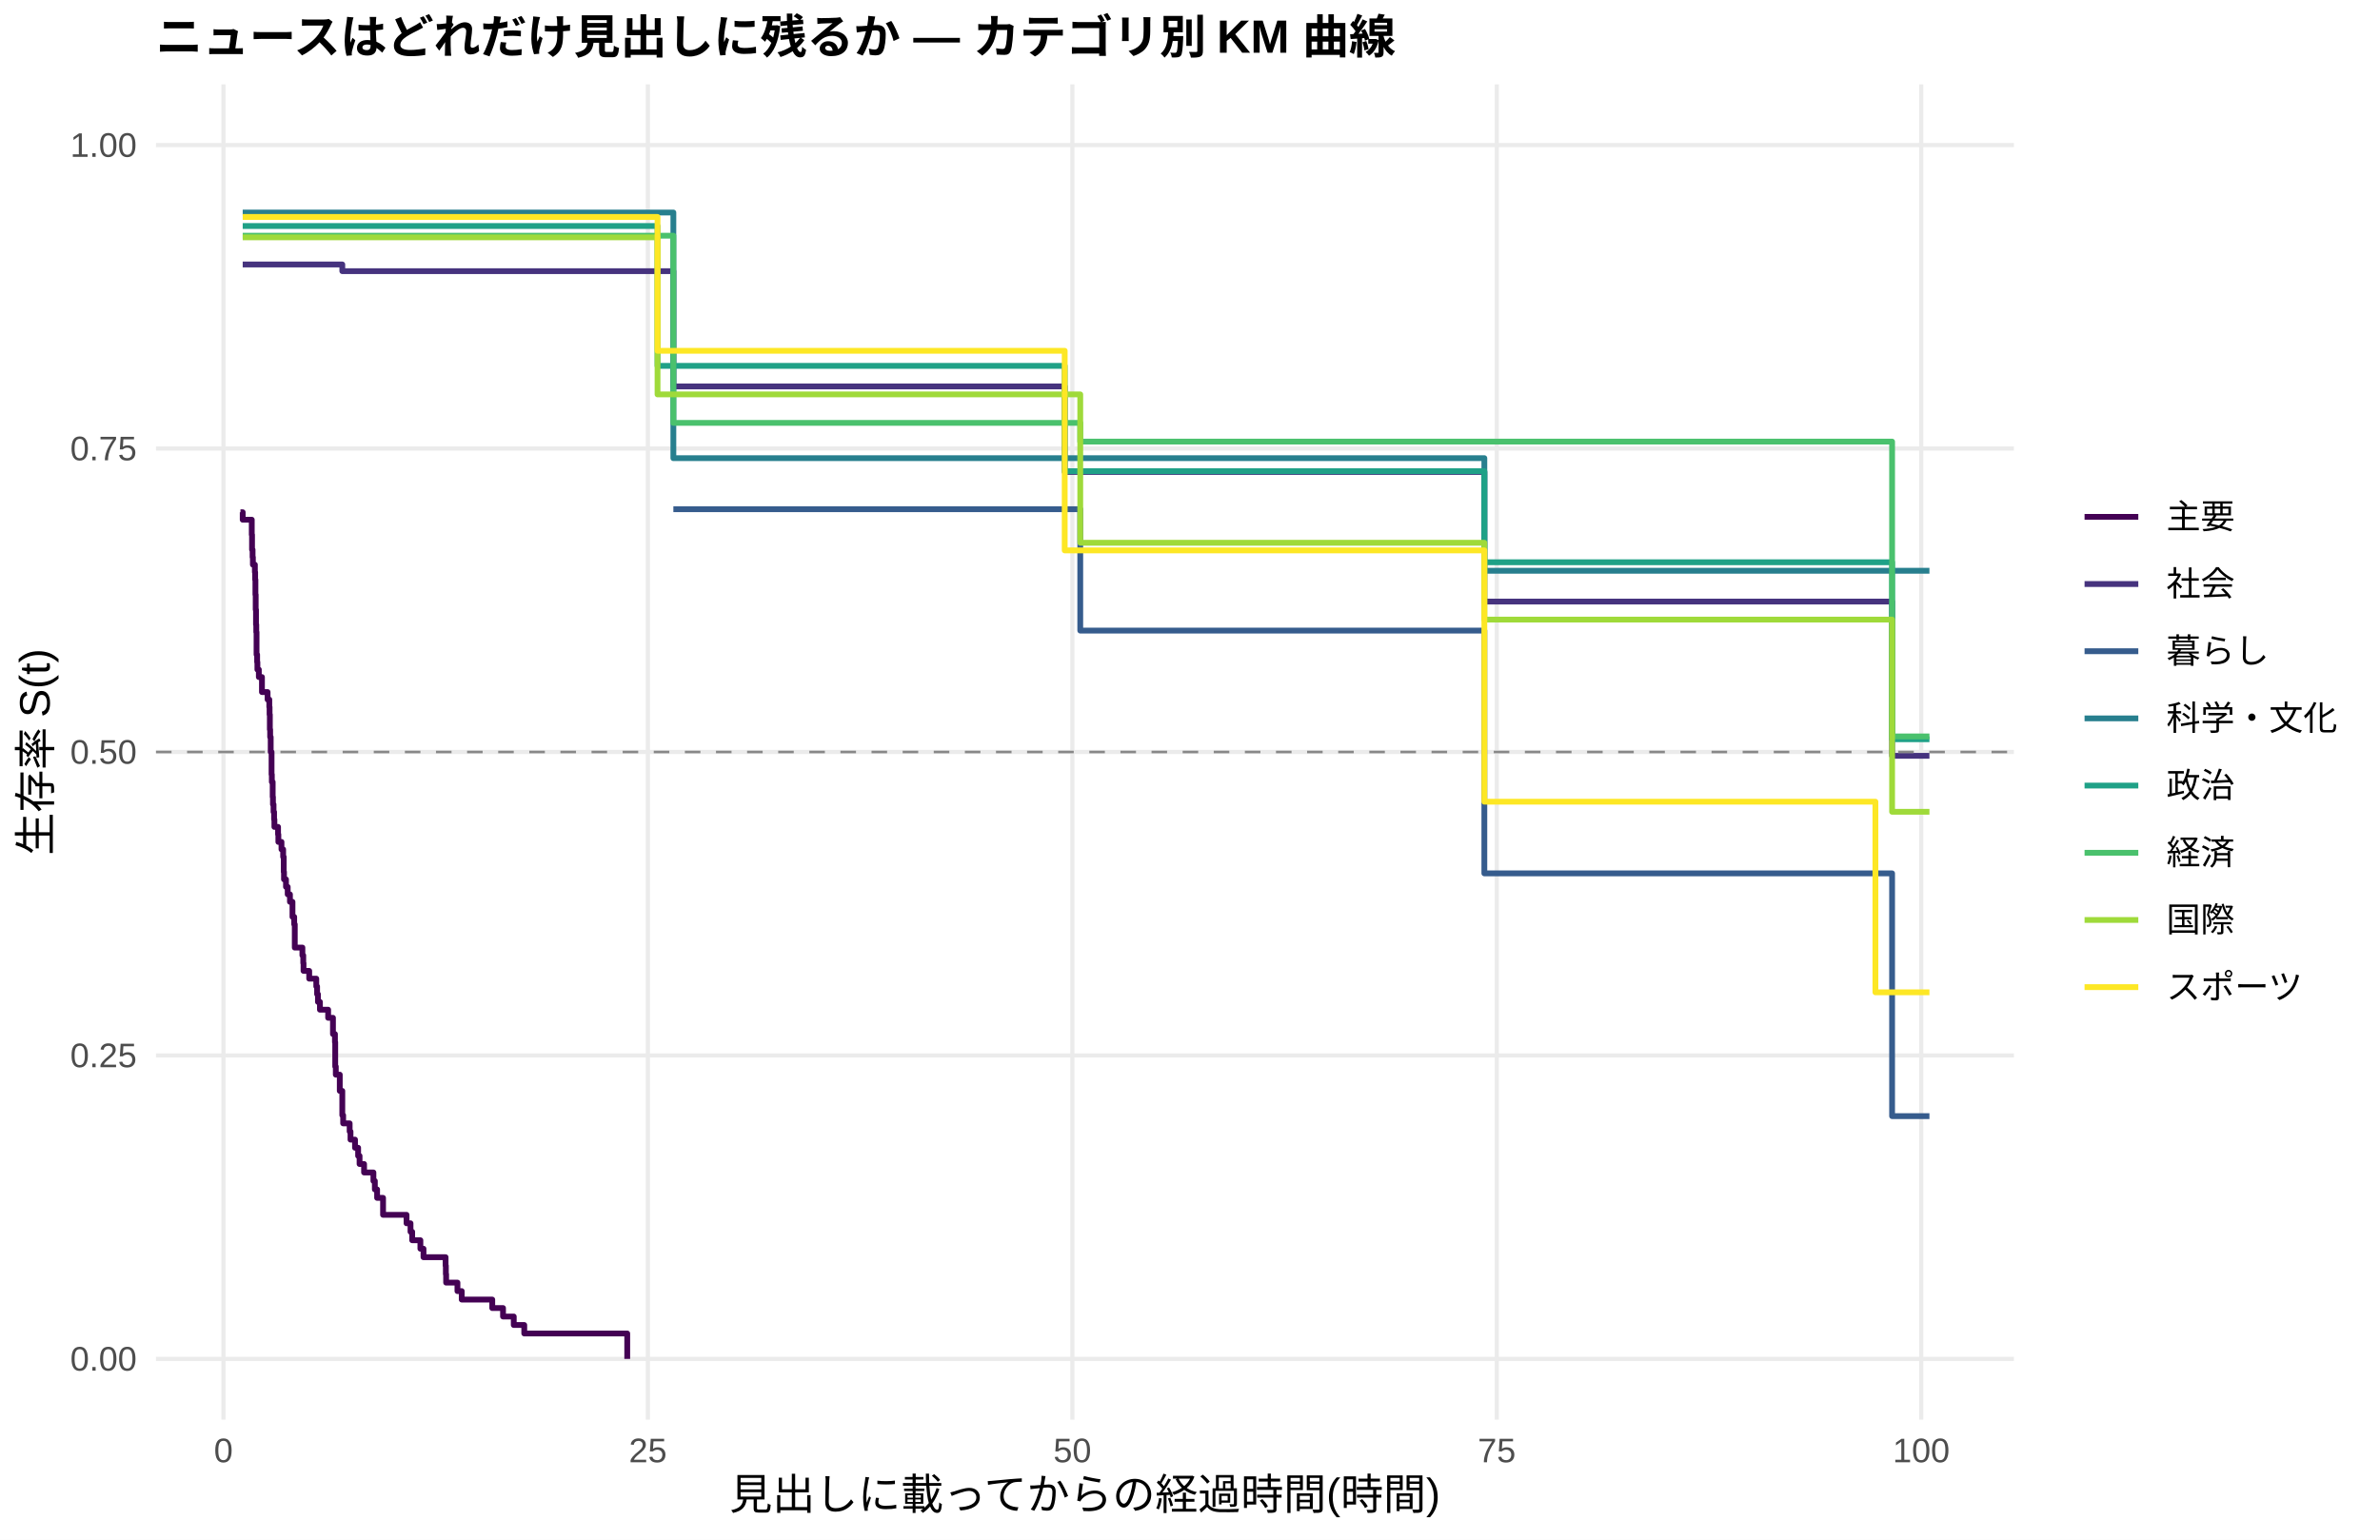
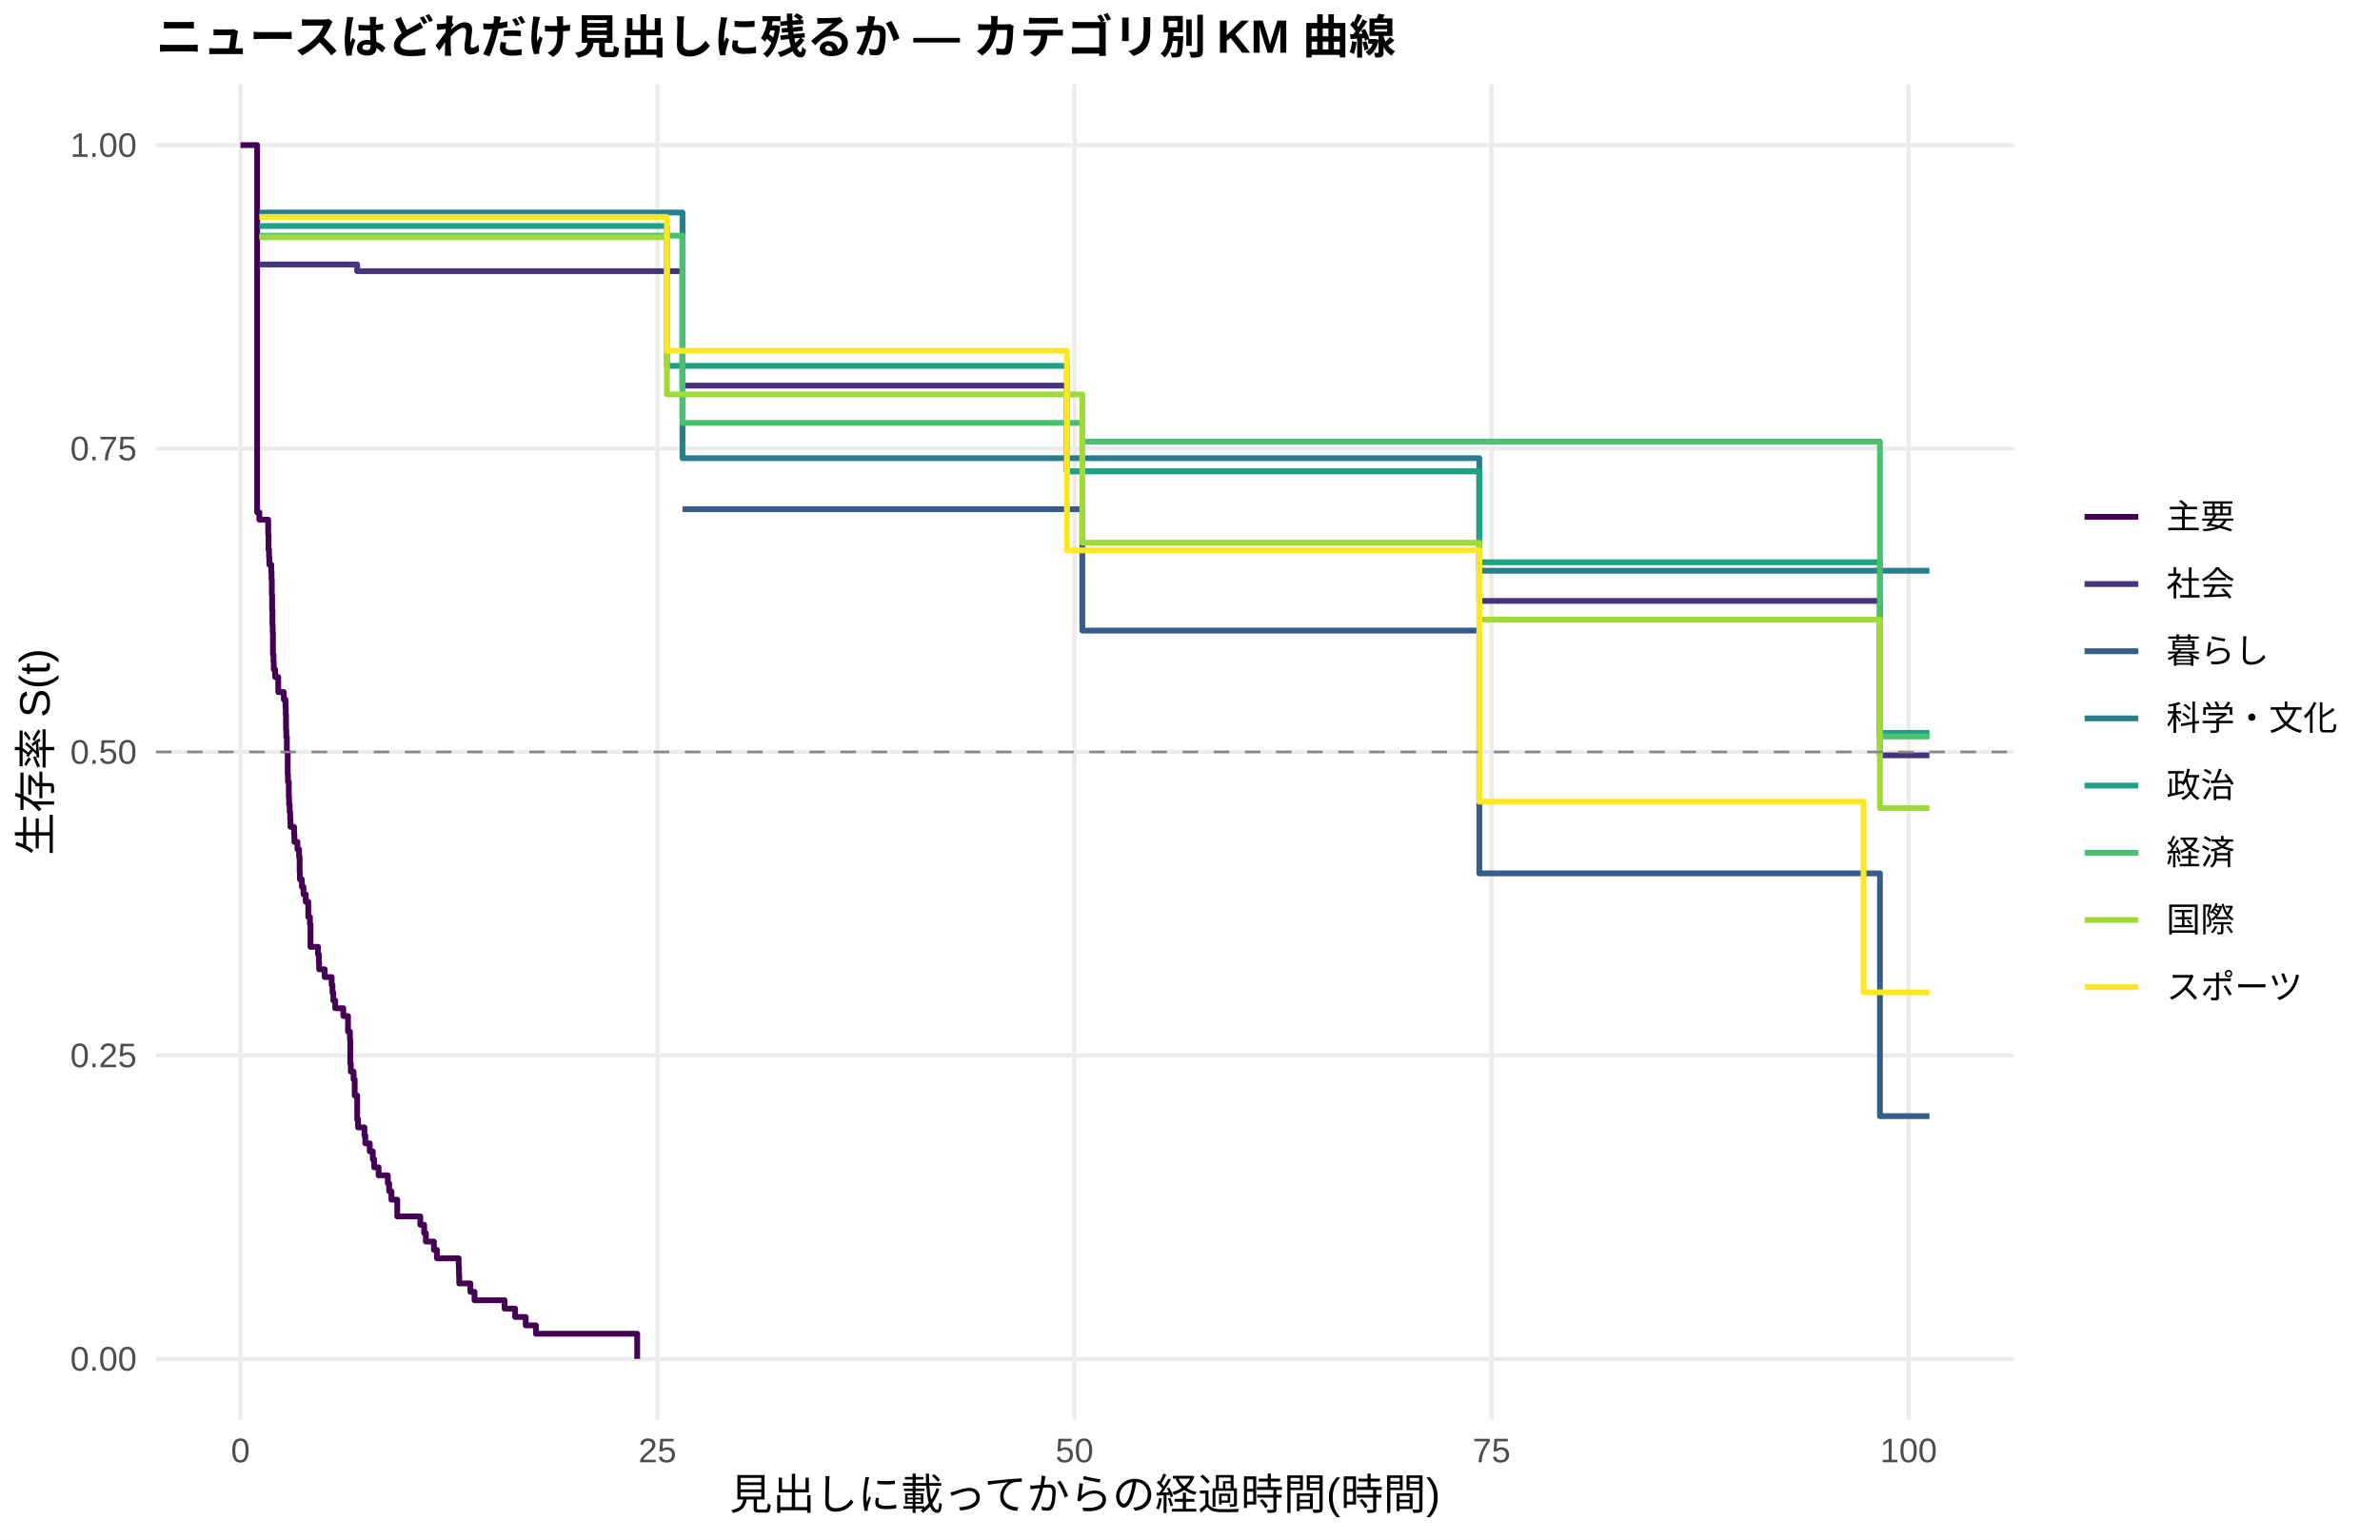
<svg xmlns="http://www.w3.org/2000/svg" width="612.00pt" height="396.00pt" viewBox="0 0 612.00 396.00">
  <g class="svglite">
    <defs>
      <style type="text/css">
    .svglite line, .svglite polyline, .svglite polygon, .svglite path, .svglite rect, .svglite circle {
      fill: none;
      stroke: #000000;
      stroke-linecap: round;
      stroke-linejoin: round;
      stroke-miterlimit: 10.00;
    }
    .svglite text {
      white-space: pre;
    }
    .svglite g.glyphgroup path {
      fill: inherit;
      stroke: none;
    }
  </style>
    </defs>
    <rect width="100%" height="100%" style="stroke: none; fill: #FFFFFF;" />
    <defs>
      <clipPath id="cpMC4wMHw2MTIuMDB8MC4wMHwzOTYuMDA=">
        <rect x="0.00" y="0.00" width="612.00" height="396.00" />
      </clipPath>
    </defs>
    <g clip-path="url(#cpMC4wMHw2MTIuMDB8MC4wMHwzOTYuMDA=)">
      <rect x="0.00" y="0.00" width="612.00" height="396.00" style="stroke-width: 1.07; stroke: none; fill: #FFFFFF;" />
    </g>
    <defs>
      <clipPath id="cpNDAuMTF8NTE3Ljg2fDIxLjcxfDM2NS4xMg==">
        <rect x="40.11" y="21.71" width="477.75" height="343.41" />
      </clipPath>
    </defs>
    <g clip-path="url(#cpNDAuMTF8NTE3Ljg2fDIxLjcxfDM2NS4xMg==)">
      <polyline points="40.11,349.51 517.86,349.51 " style="stroke-width: 1.07; stroke: #EBEBEB; stroke-linecap: butt;" />
      <polyline points="40.11,271.46 517.86,271.46 " style="stroke-width: 1.07; stroke: #EBEBEB; stroke-linecap: butt;" />
      <polyline points="40.11,193.41 517.86,193.41 " style="stroke-width: 1.07; stroke: #EBEBEB; stroke-linecap: butt;" />
      <polyline points="40.11,115.37 517.86,115.37 " style="stroke-width: 1.07; stroke: #EBEBEB; stroke-linecap: butt;" />
      <polyline points="40.11,37.32 517.86,37.32 " style="stroke-width: 1.07; stroke: #EBEBEB; stroke-linecap: butt;" />
-       <polyline points="57.46,365.12 57.46,21.71 " style="stroke-width: 1.07; stroke: #EBEBEB; stroke-linecap: butt;" />
-       <polyline points="166.60,365.12 166.60,21.71 " style="stroke-width: 1.07; stroke: #EBEBEB; stroke-linecap: butt;" />
-       <polyline points="275.75,365.12 275.75,21.71 " style="stroke-width: 1.07; stroke: #EBEBEB; stroke-linecap: butt;" />
-       <polyline points="384.89,365.12 384.89,21.71 " style="stroke-width: 1.07; stroke: #EBEBEB; stroke-linecap: butt;" />
-       <polyline points="494.03,365.12 494.03,21.71 " style="stroke-width: 1.07; stroke: #EBEBEB; stroke-linecap: butt;" />
-       <polyline points="61.83,131.75 62.41,131.75 62.41,133.67 64.74,133.67 64.74,137.53 64.81,137.53 64.81,141.38 64.95,141.38 64.95,143.31 65.03,143.31 65.03,145.23 65.54,145.23 65.54,147.16 65.61,147.16 65.61,149.09 65.68,149.09 65.68,152.94 65.75,152.94 65.75,156.80 65.83,156.80 65.83,160.65 65.90,160.65 65.90,162.58 65.97,162.58 65.97,168.36 66.12,168.36 66.12,170.29 66.19,170.29 66.19,172.21 66.56,172.21 66.56,174.14 67.36,174.14 67.36,178.00 68.81,178.00 68.81,179.92 69.25,179.92 69.25,181.85 69.32,181.85 69.32,183.78 69.39,183.78 69.39,187.63 69.47,187.63 69.47,189.56 69.61,189.56 69.61,193.41 69.83,193.41 69.83,199.19 69.90,199.19 69.90,201.12 70.12,201.12 70.12,204.97 70.19,204.97 70.19,206.90 70.34,206.90 70.34,208.83 70.48,208.83 70.48,210.76 70.56,210.76 70.56,212.68 71.50,212.68 71.50,214.61 71.58,214.61 71.58,216.54 72.38,216.54 72.38,218.46 72.81,218.46 72.81,220.39 72.96,220.39 72.96,224.25 73.03,224.25 73.03,226.17 73.54,226.17 73.54,228.10 73.98,228.10 73.98,230.03 74.56,230.03 74.56,231.95 75.21,231.95 75.21,235.81 75.65,235.81 75.65,237.74 75.72,237.74 75.72,237.74 75.80,237.74 75.80,243.72 77.76,243.72 77.76,245.72 77.98,245.72 77.98,247.71 78.05,247.71 78.05,249.71 79.51,249.71 79.51,251.71 81.33,251.71 81.33,253.70 81.54,253.70 81.54,255.70 81.76,255.70 81.76,257.69 82.27,257.69 82.27,259.69 82.71,259.69 82.71,259.69 84.38,259.69 84.38,261.78 85.62,261.78 85.62,265.96 86.13,265.96 86.13,268.05 86.20,268.05 86.20,274.31 86.35,274.31 86.35,276.40 87.37,276.40 87.37,280.58 88.02,280.58 88.02,286.84 88.24,286.84 88.24,288.93 89.91,288.93 89.91,291.02 90.13,291.02 90.13,293.11 91.29,293.11 91.29,295.20 92.09,295.20 92.09,297.29 92.46,297.29 92.46,299.38 93.04,299.38 93.04,299.38 93.62,299.38 93.62,301.56 96.02,301.56 96.02,303.74 96.39,303.74 96.39,305.92 96.97,305.92 96.97,308.09 98.50,308.09 98.50,312.45 104.54,312.45 104.54,314.63 105.56,314.63 105.56,316.81 105.99,316.81 105.99,318.99 108.10,318.99 108.10,321.17 108.90,321.17 108.90,323.35 114.58,323.35 114.58,325.53 114.65,325.53 114.65,327.71 114.72,327.71 114.72,329.89 117.63,329.89 117.63,332.07 118.73,332.07 118.73,334.25 126.58,334.25 126.58,336.43 129.35,336.43 129.35,338.61 132.11,338.61 132.11,340.79 134.81,340.79 134.81,342.97 145.57,342.97 145.57,342.97 150.09,342.97 150.09,342.97 161.29,342.97 161.29,349.51 " style="stroke-width: 1.49; stroke: #440154; stroke-linecap: butt;" />
-       <polyline points="62.41,68.02 75.72,68.02 75.72,68.02 88.02,68.02 88.02,69.74 89.04,69.74 89.04,69.74 93.04,69.74 93.04,69.74 97.26,69.74 97.26,69.74 105.63,69.74 105.63,69.74 130.80,69.74 130.80,69.74 141.43,69.74 141.43,69.74 145.57,69.74 145.57,69.74 161.80,69.74 161.80,69.74 171.62,69.74 171.62,69.74 173.15,69.74 173.15,99.39 184.43,99.39 184.43,99.39 197.82,99.39 197.82,99.39 202.11,99.39 202.11,99.39 250.13,99.39 250.13,99.39 254.65,99.39 254.65,99.39 258.94,99.39 258.94,99.39 273.78,99.39 273.78,121.40 284.19,121.40 284.19,121.40 291.61,121.40 291.61,121.40 298.16,121.40 298.16,121.40 302.23,121.40 302.23,121.40 306.02,121.40 306.02,121.40 314.38,121.40 314.38,121.40 318.09,121.40 318.09,121.40 323.84,121.40 323.84,121.40 327.77,121.40 327.77,121.40 340.58,121.40 340.58,121.40 354.77,121.40 354.77,121.40 359.13,121.40 359.13,121.40 371.06,121.40 371.06,121.40 381.69,121.40 381.69,154.72 396.39,154.72 396.39,154.72 402.86,154.72 402.86,154.72 406.94,154.72 406.94,154.72 410.94,154.72 410.94,154.72 414.94,154.72 414.94,154.72 419.31,154.72 419.31,154.72 422.94,154.72 422.94,154.72 428.84,154.72 428.84,154.72 432.69,154.72 432.69,154.72 440.04,154.72 440.04,154.72 455.61,154.72 455.61,154.72 459.76,154.72 459.76,154.72 486.54,154.72 486.54,194.40 496.14,194.40 496.14,194.40 " style="stroke-width: 1.49; stroke: #46337E; stroke-linecap: butt;" />
-       <polyline points="173.15,130.97 277.78,130.97 277.78,162.19 381.69,162.19 381.69,224.63 396.39,224.63 396.39,224.63 402.86,224.63 402.86,224.63 486.54,224.63 486.54,287.07 496.14,287.07 496.14,287.07 " style="stroke-width: 1.49; stroke: #365C8D; stroke-linecap: butt;" />
-       <polyline points="62.41,54.66 89.04,54.66 89.04,54.66 97.26,54.66 97.26,54.66 141.43,54.66 141.43,54.66 173.15,54.66 173.15,117.84 187.56,117.84 187.56,117.84 284.19,117.84 284.19,117.84 298.16,117.84 298.16,117.84 381.69,117.84 381.69,146.80 392.68,146.80 392.68,146.80 419.31,146.80 419.31,146.80 459.76,146.80 459.76,146.80 496.14,146.80 496.14,146.80 " style="stroke-width: 1.49; stroke: #277F8E; stroke-linecap: butt;" />
-       <polyline points="62.41,58.13 89.04,58.13 89.04,58.13 130.80,58.13 130.80,58.13 161.80,58.13 161.80,58.13 169.08,58.13 169.08,94.10 197.82,94.10 197.82,94.10 219.50,94.10 219.50,94.10 227.14,94.10 227.14,94.10 230.63,94.10 230.63,94.10 258.94,94.10 258.94,94.10 273.78,94.10 273.78,121.19 288.04,121.19 288.04,121.19 291.61,121.19 291.61,121.19 298.16,121.19 298.16,121.19 302.23,121.19 302.23,121.19 314.38,121.19 314.38,121.19 318.09,121.19 318.09,121.19 323.84,121.19 323.84,121.19 327.77,121.19 327.77,121.19 340.58,121.19 340.58,121.19 354.77,121.19 354.77,121.19 371.06,121.19 371.06,121.19 381.69,121.19 381.69,144.61 384.82,144.61 384.82,144.61 396.39,144.61 396.39,144.61 402.86,144.61 402.86,144.61 406.94,144.61 406.94,144.61 445.79,144.61 445.79,144.61 485.16,144.61 485.16,144.61 486.54,144.61 486.54,190.14 496.14,190.14 496.14,190.14 " style="stroke-width: 1.49; stroke: #1FA187; stroke-linecap: butt;" />
-       <polyline points="62.41,60.62 114.58,60.62 114.58,60.62 161.80,60.62 161.80,60.62 173.15,60.62 173.15,108.76 277.78,108.76 277.78,113.58 288.04,113.58 288.04,113.58 306.02,113.58 306.02,113.58 310.02,113.58 310.02,113.58 314.38,113.58 314.38,113.58 318.09,113.58 318.09,113.58 327.77,113.58 327.77,113.58 334.83,113.58 334.83,113.58 340.58,113.58 340.58,113.58 354.77,113.58 354.77,113.58 396.39,113.58 396.39,113.58 410.94,113.58 410.94,113.58 432.69,113.58 432.69,113.58 440.04,113.58 440.04,113.58 445.79,113.58 445.79,113.58 459.76,113.58 459.76,113.58 481.52,113.58 481.52,113.58 486.54,113.58 486.54,189.41 496.14,189.41 496.14,189.41 " style="stroke-width: 1.49; stroke: #4AC16D; stroke-linecap: butt;" />
-       <polyline points="62.41,61.05 89.04,61.05 89.04,61.05 114.58,61.05 114.58,61.05 125.27,61.05 125.27,61.05 141.43,61.05 141.43,61.05 169.08,61.05 169.08,101.44 197.82,101.44 197.82,101.44 213.83,101.44 213.83,101.44 223.36,101.44 223.36,101.44 230.63,101.44 230.63,101.44 236.38,101.44 236.38,101.44 250.13,101.44 250.13,101.44 254.65,101.44 254.65,101.44 277.78,101.44 277.78,139.60 288.04,139.60 288.04,139.60 291.61,139.60 291.61,139.60 298.16,139.60 298.16,139.60 302.23,139.60 302.23,139.60 318.09,139.60 318.09,139.60 323.84,139.60 323.84,139.60 327.77,139.60 327.77,139.60 354.77,139.60 354.77,139.60 359.13,139.60 359.13,139.60 363.42,139.60 363.42,139.60 381.69,139.60 381.69,159.36 384.82,159.36 384.82,159.36 392.68,159.36 392.68,159.36 396.39,159.36 396.39,159.36 402.86,159.36 402.86,159.36 410.94,159.36 410.94,159.36 414.94,159.36 414.94,159.36 419.31,159.36 419.31,159.36 422.94,159.36 422.94,159.36 436.41,159.36 436.41,159.36 445.79,159.36 445.79,159.36 459.76,159.36 459.76,159.36 481.52,159.36 481.52,159.36 485.16,159.36 485.16,159.36 486.54,159.36 486.54,208.79 496.14,208.79 496.14,208.79 " style="stroke-width: 1.49; stroke: #9FDA3A; stroke-linecap: butt;" />
-       <polyline points="62.41,55.80 71.43,55.80 71.43,55.80 75.72,55.80 75.72,55.80 79.58,55.80 79.58,55.80 89.04,55.80 89.04,55.80 101.19,55.80 101.19,55.80 105.63,55.80 105.63,55.80 108.98,55.80 108.98,55.80 114.58,55.80 114.58,55.80 118.29,55.80 118.29,55.80 130.80,55.80 130.80,55.80 141.43,55.80 141.43,55.80 150.09,55.80 150.09,55.80 169.08,55.80 169.08,90.22 180.57,90.22 180.57,90.22 184.43,90.22 184.43,90.22 197.82,90.22 197.82,90.22 202.11,90.22 202.11,90.22 213.83,90.22 213.83,90.22 219.50,90.22 219.50,90.22 227.14,90.22 227.14,90.22 250.13,90.22 250.13,90.22 273.78,90.22 273.78,141.56 284.19,141.56 284.19,141.56 291.61,141.56 291.61,141.56 302.23,141.56 302.23,141.56 318.09,141.56 318.09,141.56 323.84,141.56 323.84,141.56 334.83,141.56 334.83,141.56 381.69,141.56 381.69,206.20 392.68,206.20 392.68,206.20 396.39,206.20 396.39,206.20 414.94,206.20 414.94,206.20 428.84,206.20 428.84,206.20 432.69,206.20 432.69,206.20 440.04,206.20 440.04,206.20 445.79,206.20 445.79,206.20 459.76,206.20 459.76,206.20 482.25,206.20 482.25,255.22 485.16,255.22 485.16,255.22 496.14,255.22 496.14,255.22 " style="stroke-width: 1.49; stroke: #FDE725; stroke-linecap: butt;" />
+       <polyline points="61.83,365.12 61.83,21.71 " style="stroke-width: 1.07; stroke: #EBEBEB; stroke-linecap: butt;" />
+       <polyline points="169.06,365.12 169.06,21.71 " style="stroke-width: 1.07; stroke: #EBEBEB; stroke-linecap: butt;" />
+       <polyline points="276.30,365.12 276.30,21.71 " style="stroke-width: 1.07; stroke: #EBEBEB; stroke-linecap: butt;" />
+       <polyline points="383.54,365.12 383.54,21.71 " style="stroke-width: 1.07; stroke: #EBEBEB; stroke-linecap: butt;" />
+       <polyline points="490.78,365.12 490.78,21.71 " style="stroke-width: 1.07; stroke: #EBEBEB; stroke-linecap: butt;" />
+       <polyline points="61.83,37.32 66.12,37.32 66.12,131.75 66.69,131.75 66.69,133.67 68.97,133.67 68.97,137.53 69.05,137.53 69.05,141.38 69.19,141.38 69.19,143.31 69.26,143.31 69.26,145.23 69.76,145.23 69.76,147.16 69.83,147.16 69.83,149.09 69.90,149.09 69.90,152.94 69.98,152.94 69.98,156.80 70.05,156.80 70.05,160.65 70.12,160.65 70.12,162.58 70.19,162.58 70.19,168.36 70.33,168.36 70.33,170.29 70.40,170.29 70.40,172.21 70.76,172.21 70.76,174.14 71.55,174.14 71.55,178.00 72.98,178.00 72.98,179.92 73.41,179.92 73.41,181.85 73.48,181.85 73.48,183.78 73.55,183.78 73.55,187.63 73.62,187.63 73.62,189.56 73.76,189.56 73.76,193.41 73.98,193.41 73.98,199.19 74.05,199.19 74.05,201.12 74.27,201.12 74.27,204.97 74.34,204.97 74.34,206.90 74.48,206.90 74.48,208.83 74.62,208.83 74.62,210.76 74.69,210.76 74.69,212.68 75.62,212.68 75.62,214.61 75.70,214.61 75.70,216.54 76.48,216.54 76.48,218.46 76.91,218.46 76.91,220.39 77.05,220.39 77.05,224.25 77.12,224.25 77.12,226.17 77.63,226.17 77.63,228.10 78.05,228.10 78.05,230.03 78.63,230.03 78.63,231.95 79.27,231.95 79.27,235.81 79.70,235.81 79.70,237.74 79.84,237.74 79.84,243.52 81.77,243.52 81.77,245.44 81.99,245.44 81.99,247.37 82.06,247.37 82.06,249.30 83.06,249.30 83.06,249.30 83.49,249.30 83.49,251.30 85.28,251.30 85.28,253.31 85.49,253.31 85.49,255.31 85.70,255.31 85.70,257.31 86.20,257.31 86.20,259.32 88.28,259.32 88.28,261.32 89.49,261.32 89.49,265.33 89.92,265.33 89.92,265.33 89.99,265.33 89.99,267.38 90.07,267.38 90.07,273.54 90.21,273.54 90.21,275.60 90.92,275.60 90.92,277.65 91.21,277.65 91.21,281.76 91.85,281.76 91.85,287.91 92.07,287.91 92.07,289.97 93.71,289.97 93.71,292.02 93.93,292.02 93.93,294.07 95.07,294.07 95.07,296.13 95.86,296.13 95.86,298.18 96.21,298.18 96.21,300.23 97.36,300.23 97.36,302.29 99.72,302.29 99.72,304.34 100.07,304.34 100.07,306.39 100.65,306.39 100.65,308.55 102.15,308.55 102.15,312.86 108.08,312.86 108.08,315.01 109.08,315.01 109.08,317.17 109.51,317.17 109.51,319.33 111.58,319.33 111.58,321.48 112.37,321.48 112.37,323.64 117.95,323.64 117.95,325.79 118.02,325.79 118.02,327.95 118.09,327.95 118.09,330.10 120.95,330.10 120.95,332.26 122.02,332.26 122.02,334.42 129.74,334.42 129.74,336.57 132.46,336.57 132.46,338.73 135.18,338.73 135.18,340.88 137.82,340.88 137.82,343.04 151.69,343.04 151.69,343.04 156.12,343.04 156.12,343.04 163.85,343.04 163.85,349.51 " style="stroke-width: 1.49; stroke: #440154; stroke-linecap: butt;" />
+       <polyline points="66.69,68.02 83.06,68.02 83.06,68.02 91.85,68.02 91.85,69.74 96.14,69.74 96.14,69.74 100.07,69.74 100.07,69.74 104.22,69.74 104.22,69.74 112.44,69.74 112.44,69.74 137.18,69.74 137.18,69.74 147.62,69.74 147.62,69.74 151.69,69.74 151.69,69.74 167.63,69.74 167.63,69.74 175.50,69.74 175.50,99.19 177.29,99.19 177.29,99.19 189.87,99.19 189.87,99.19 203.02,99.19 203.02,99.19 207.24,99.19 207.24,99.19 254.43,99.19 254.43,99.19 258.86,99.19 258.86,99.19 263.08,99.19 263.08,99.19 274.37,99.19 274.37,121.22 287.89,121.22 287.89,121.22 295.18,121.22 295.18,121.22 301.61,121.22 301.61,121.22 305.62,121.22 305.62,121.22 309.33,121.22 309.33,121.22 317.55,121.22 317.55,121.22 321.20,121.22 321.20,121.22 326.85,121.22 326.85,121.22 330.71,121.22 330.71,121.22 343.29,121.22 343.29,121.22 357.23,121.22 357.23,121.22 361.52,121.22 361.52,121.22 373.25,121.22 373.25,121.22 380.40,121.22 380.40,154.56 398.13,154.56 398.13,154.56 404.49,154.56 404.49,154.56 408.49,154.56 408.49,154.56 412.43,154.56 412.43,154.56 416.36,154.56 416.36,154.56 420.65,154.56 420.65,154.56 424.22,154.56 424.22,154.56 430.01,154.56 430.01,154.56 433.80,154.56 433.80,154.56 441.02,154.56 441.02,154.56 456.32,154.56 456.32,154.56 460.40,154.56 460.40,154.56 483.42,154.56 483.42,194.27 496.14,194.27 496.14,194.27 " style="stroke-width: 1.49; stroke: #46337E; stroke-linecap: butt;" />
+       <polyline points="175.50,130.97 278.31,130.97 278.31,162.19 380.40,162.19 380.40,224.63 398.13,224.63 398.13,224.63 404.49,224.63 404.49,224.63 483.42,224.63 483.42,287.07 496.14,287.07 496.14,287.07 " style="stroke-width: 1.49; stroke: #365C8D; stroke-linecap: butt;" />
+       <polyline points="66.69,54.66 96.14,54.66 96.14,54.66 104.22,54.66 104.22,54.66 147.62,54.66 147.62,54.66 175.50,54.66 175.50,117.84 192.94,117.84 192.94,117.84 287.89,117.84 287.89,117.84 301.61,117.84 301.61,117.84 380.40,117.84 380.40,146.80 394.48,146.80 394.48,146.80 420.65,146.80 420.65,146.80 460.40,146.80 460.40,146.80 496.14,146.80 496.14,146.80 " style="stroke-width: 1.49; stroke: #277F8E; stroke-linecap: butt;" />
+       <polyline points="66.69,58.13 96.14,58.13 96.14,58.13 137.18,58.13 137.18,58.13 167.63,58.13 167.63,58.13 171.50,58.13 171.50,94.10 203.02,94.10 203.02,94.10 224.33,94.10 224.33,94.10 231.83,94.10 231.83,94.10 235.27,94.10 235.27,94.10 263.08,94.10 263.08,94.10 274.37,94.10 274.37,121.19 291.67,121.19 291.67,121.19 295.18,121.19 295.18,121.19 301.61,121.19 301.61,121.19 305.62,121.19 305.62,121.19 317.55,121.19 317.55,121.19 321.20,121.19 321.20,121.19 326.85,121.19 326.85,121.19 330.71,121.19 330.71,121.19 343.29,121.19 343.29,121.19 357.23,121.19 357.23,121.19 373.25,121.19 373.25,121.19 380.40,121.19 380.40,144.61 386.76,144.61 386.76,144.61 398.13,144.61 398.13,144.61 404.49,144.61 404.49,144.61 408.49,144.61 408.49,144.61 446.67,144.61 446.67,144.61 483.42,144.61 483.42,188.51 485.35,188.51 485.35,188.51 496.14,188.51 496.14,188.51 " style="stroke-width: 1.49; stroke: #1FA187; stroke-linecap: butt;" />
+       <polyline points="66.69,60.62 121.24,60.62 121.24,60.62 167.63,60.62 167.63,60.62 175.50,60.62 175.50,108.76 278.31,108.76 278.31,113.58 291.67,113.58 291.67,113.58 309.33,113.58 309.33,113.58 313.26,113.58 313.26,113.58 317.55,113.58 317.55,113.58 321.20,113.58 321.20,113.58 330.71,113.58 330.71,113.58 337.64,113.58 337.64,113.58 343.29,113.58 343.29,113.58 357.23,113.58 357.23,113.58 398.13,113.58 398.13,113.58 412.43,113.58 412.43,113.58 433.80,113.58 433.80,113.58 441.02,113.58 441.02,113.58 446.67,113.58 446.67,113.58 460.40,113.58 460.40,113.58 481.77,113.58 481.77,113.58 483.42,113.58 483.42,189.41 496.14,189.41 496.14,189.41 " style="stroke-width: 1.49; stroke: #4AC16D; stroke-linecap: butt;" />
+       <polyline points="66.69,61.05 96.14,61.05 96.14,61.05 121.24,61.05 121.24,61.05 131.75,61.05 131.75,61.05 147.62,61.05 147.62,61.05 171.50,61.05 171.50,101.44 203.02,101.44 203.02,101.44 218.75,101.44 218.75,101.44 228.12,101.44 228.12,101.44 235.27,101.44 235.27,101.44 240.91,101.44 240.91,101.44 254.43,101.44 254.43,101.44 258.86,101.44 258.86,101.44 278.31,101.44 278.31,139.60 291.67,139.60 291.67,139.60 295.18,139.60 295.18,139.60 301.61,139.60 301.61,139.60 305.62,139.60 305.62,139.60 321.20,139.60 321.20,139.60 326.85,139.60 326.85,139.60 330.71,139.60 330.71,139.60 357.23,139.60 357.23,139.60 361.52,139.60 361.52,139.60 365.74,139.60 365.74,139.60 380.40,139.60 380.40,159.36 386.76,159.36 386.76,159.36 394.48,159.36 394.48,159.36 398.13,159.36 398.13,159.36 404.49,159.36 404.49,159.36 412.43,159.36 412.43,159.36 416.36,159.36 416.36,159.36 420.65,159.36 420.65,159.36 424.22,159.36 424.22,159.36 437.45,159.36 437.45,159.36 446.67,159.36 446.67,159.36 460.40,159.36 460.40,159.36 481.77,159.36 481.77,159.36 483.42,159.36 483.42,207.83 485.35,207.83 485.35,207.83 496.14,207.83 496.14,207.83 " style="stroke-width: 1.49; stroke: #9FDA3A; stroke-linecap: butt;" />
+       <polyline points="66.69,55.80 78.84,55.80 78.84,55.80 83.06,55.80 83.06,55.80 86.85,55.80 86.85,55.80 96.14,55.80 96.14,55.80 108.08,55.80 108.08,55.80 112.44,55.80 112.44,55.80 115.73,55.80 115.73,55.80 121.24,55.80 121.24,55.80 124.88,55.80 124.88,55.80 137.18,55.80 137.18,55.80 147.62,55.80 147.62,55.80 156.12,55.80 156.12,55.80 171.50,55.80 171.50,90.22 186.08,90.22 186.08,90.22 189.87,90.22 189.87,90.22 203.02,90.22 203.02,90.22 207.24,90.22 207.24,90.22 218.75,90.22 218.75,90.22 224.33,90.22 224.33,90.22 231.83,90.22 231.83,90.22 254.43,90.22 254.43,90.22 274.37,90.22 274.37,141.56 287.89,141.56 287.89,141.56 295.18,141.56 295.18,141.56 305.62,141.56 305.62,141.56 321.20,141.56 321.20,141.56 326.85,141.56 326.85,141.56 337.64,141.56 337.64,141.56 380.40,141.56 380.40,206.20 394.48,206.20 394.48,206.20 398.13,206.20 398.13,206.20 416.36,206.20 416.36,206.20 430.01,206.20 430.01,206.20 433.80,206.20 433.80,206.20 441.02,206.20 441.02,206.20 446.67,206.20 446.67,206.20 460.40,206.20 460.40,206.20 479.20,206.20 479.20,255.22 485.35,255.22 485.35,255.22 496.14,255.22 496.14,255.22 " style="stroke-width: 1.49; stroke: #FDE725; stroke-linecap: butt;" />
      <line x1="40.11" y1="193.41" x2="517.86" y2="193.41" style="stroke-width: 0.64; stroke: #888888; stroke-dasharray: 4.00,4.00; stroke-linecap: butt;" />
    </g>
    <g clip-path="url(#cpMC4wMHw2MTIuMDB8MC4wMHwzOTYuMDA=)">
      <text x="35.18" y="352.53" text-anchor="end" style="font-size: 8.80px;fill: #4D4D4D; font-family: &quot;Liberation Sans&quot;;" textLength="17.11px" lengthAdjust="spacingAndGlyphs">0.00</text>
      <text x="35.18" y="274.49" text-anchor="end" style="font-size: 8.80px;fill: #4D4D4D; font-family: &quot;Liberation Sans&quot;;" textLength="17.11px" lengthAdjust="spacingAndGlyphs">0.25</text>
      <text x="35.18" y="196.44" text-anchor="end" style="font-size: 8.80px;fill: #4D4D4D; font-family: &quot;Liberation Sans&quot;;" textLength="17.11px" lengthAdjust="spacingAndGlyphs">0.50</text>
      <text x="35.18" y="118.39" text-anchor="end" style="font-size: 8.80px;fill: #4D4D4D; font-family: &quot;Liberation Sans&quot;;" textLength="17.11px" lengthAdjust="spacingAndGlyphs">0.75</text>
      <text x="35.18" y="40.35" text-anchor="end" style="font-size: 8.80px;fill: #4D4D4D; font-family: &quot;Liberation Sans&quot;;" textLength="17.11px" lengthAdjust="spacingAndGlyphs">1.00</text>
-       <text x="57.46" y="376.10" text-anchor="middle" style="font-size: 8.80px;fill: #4D4D4D; font-family: &quot;Liberation Sans&quot;;" textLength="4.89px" lengthAdjust="spacingAndGlyphs">0</text>
-       <text x="166.60" y="376.10" text-anchor="middle" style="font-size: 8.80px;fill: #4D4D4D; font-family: &quot;Liberation Sans&quot;;" textLength="9.78px" lengthAdjust="spacingAndGlyphs">25</text>
-       <text x="275.75" y="376.10" text-anchor="middle" style="font-size: 8.80px;fill: #4D4D4D; font-family: &quot;Liberation Sans&quot;;" textLength="9.78px" lengthAdjust="spacingAndGlyphs">50</text>
-       <text x="384.89" y="376.10" text-anchor="middle" style="font-size: 8.80px;fill: #4D4D4D; font-family: &quot;Liberation Sans&quot;;" textLength="9.78px" lengthAdjust="spacingAndGlyphs">75</text>
-       <text x="494.03" y="376.10" text-anchor="middle" style="font-size: 8.80px;fill: #4D4D4D; font-family: &quot;Liberation Sans&quot;;" textLength="14.67px" lengthAdjust="spacingAndGlyphs">100</text>
+       <text x="61.83" y="376.10" text-anchor="middle" style="font-size: 8.80px;fill: #4D4D4D; font-family: &quot;Liberation Sans&quot;;" textLength="4.89px" lengthAdjust="spacingAndGlyphs">0</text>
+       <text x="169.06" y="376.10" text-anchor="middle" style="font-size: 8.80px;fill: #4D4D4D; font-family: &quot;Liberation Sans&quot;;" textLength="9.78px" lengthAdjust="spacingAndGlyphs">25</text>
+       <text x="276.30" y="376.10" text-anchor="middle" style="font-size: 8.80px;fill: #4D4D4D; font-family: &quot;Liberation Sans&quot;;" textLength="9.78px" lengthAdjust="spacingAndGlyphs">50</text>
+       <text x="383.54" y="376.10" text-anchor="middle" style="font-size: 8.80px;fill: #4D4D4D; font-family: &quot;Liberation Sans&quot;;" textLength="9.78px" lengthAdjust="spacingAndGlyphs">75</text>
+       <text x="490.78" y="376.10" text-anchor="middle" style="font-size: 8.80px;fill: #4D4D4D; font-family: &quot;Liberation Sans&quot;;" textLength="14.67px" lengthAdjust="spacingAndGlyphs">100</text>
      <text x="278.98" y="388.24" text-anchor="middle" style="font-size: 11.00px; font-family: &quot;Liberation Sans&quot;;" textLength="183.31px" lengthAdjust="spacingAndGlyphs">見出しに載ってからの経過時間(時間)</text>
      <text transform="translate(13.05,193.41) rotate(-90)" text-anchor="middle" style="font-size: 11.00px; font-family: &quot;Liberation Sans&quot;;" textLength="53.78px" lengthAdjust="spacingAndGlyphs">生存率 S(t)</text>
      <line x1="536.03" y1="132.93" x2="549.85" y2="132.93" style="stroke-width: 1.49; stroke: #440154; stroke-linecap: butt;" />
      <line x1="536.03" y1="150.21" x2="549.85" y2="150.21" style="stroke-width: 1.49; stroke: #46337E; stroke-linecap: butt;" />
      <line x1="536.03" y1="167.49" x2="549.85" y2="167.49" style="stroke-width: 1.49; stroke: #365C8D; stroke-linecap: butt;" />
      <line x1="536.03" y1="184.77" x2="549.85" y2="184.77" style="stroke-width: 1.49; stroke: #277F8E; stroke-linecap: butt;" />
      <line x1="536.03" y1="202.05" x2="549.85" y2="202.05" style="stroke-width: 1.49; stroke: #1FA187; stroke-linecap: butt;" />
      <line x1="536.03" y1="219.33" x2="549.85" y2="219.33" style="stroke-width: 1.49; stroke: #4AC16D; stroke-linecap: butt;" />
      <line x1="536.03" y1="236.61" x2="549.85" y2="236.61" style="stroke-width: 1.49; stroke: #9FDA3A; stroke-linecap: butt;" />
      <line x1="536.03" y1="253.89" x2="549.85" y2="253.89" style="stroke-width: 1.49; stroke: #FDE725; stroke-linecap: butt;" />
      <text x="557.06" y="135.96" style="font-size: 8.80px; font-family: &quot;Liberation Sans&quot;;" textLength="17.59px" lengthAdjust="spacingAndGlyphs">主要</text>
      <text x="557.06" y="153.24" style="font-size: 8.80px; font-family: &quot;Liberation Sans&quot;;" textLength="17.59px" lengthAdjust="spacingAndGlyphs">社会</text>
      <text x="557.06" y="170.52" style="font-size: 8.80px; font-family: &quot;Liberation Sans&quot;;" textLength="26.39px" lengthAdjust="spacingAndGlyphs">暮らし</text>
      <text x="557.06" y="187.80" style="font-size: 8.80px; font-family: &quot;Liberation Sans&quot;;" textLength="43.98px" lengthAdjust="spacingAndGlyphs">科学・文化</text>
      <text x="557.06" y="205.08" style="font-size: 8.80px; font-family: &quot;Liberation Sans&quot;;" textLength="17.59px" lengthAdjust="spacingAndGlyphs">政治</text>
      <text x="557.06" y="222.36" style="font-size: 8.80px; font-family: &quot;Liberation Sans&quot;;" textLength="17.59px" lengthAdjust="spacingAndGlyphs">経済</text>
      <text x="557.06" y="239.64" style="font-size: 8.80px; font-family: &quot;Liberation Sans&quot;;" textLength="17.59px" lengthAdjust="spacingAndGlyphs">国際</text>
      <text x="557.06" y="256.92" style="font-size: 8.80px; font-family: &quot;Liberation Sans&quot;;" textLength="35.19px" lengthAdjust="spacingAndGlyphs">スポーツ</text>
      <text x="40.11" y="13.74" style="font-size: 12.00px; font-weight: bold; font-family: &quot;Liberation Sans&quot;;" textLength="319.98px" lengthAdjust="spacingAndGlyphs">ニュースはどれだけ見出しに残るか — カテゴリ別 KM 曲線</text>
    </g>
  </g>
</svg>
